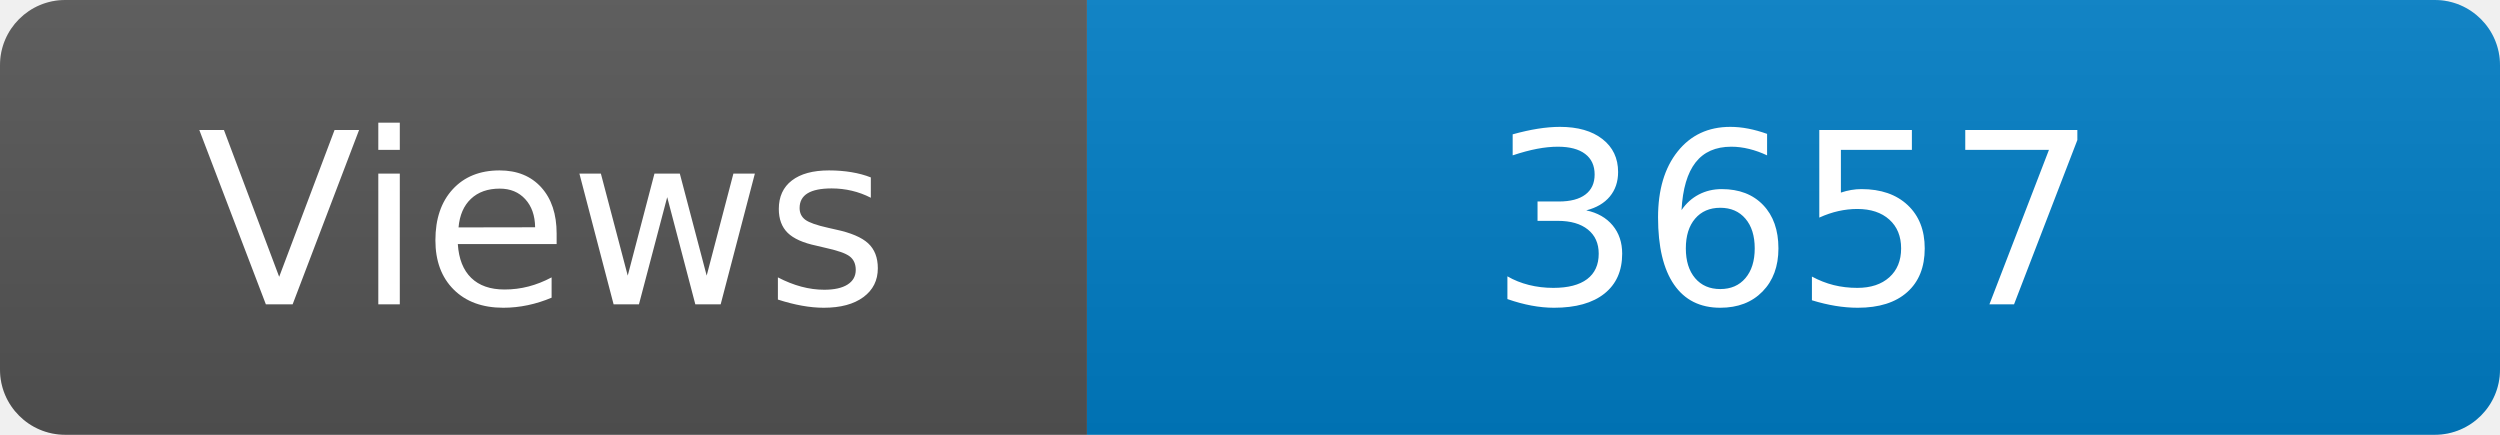
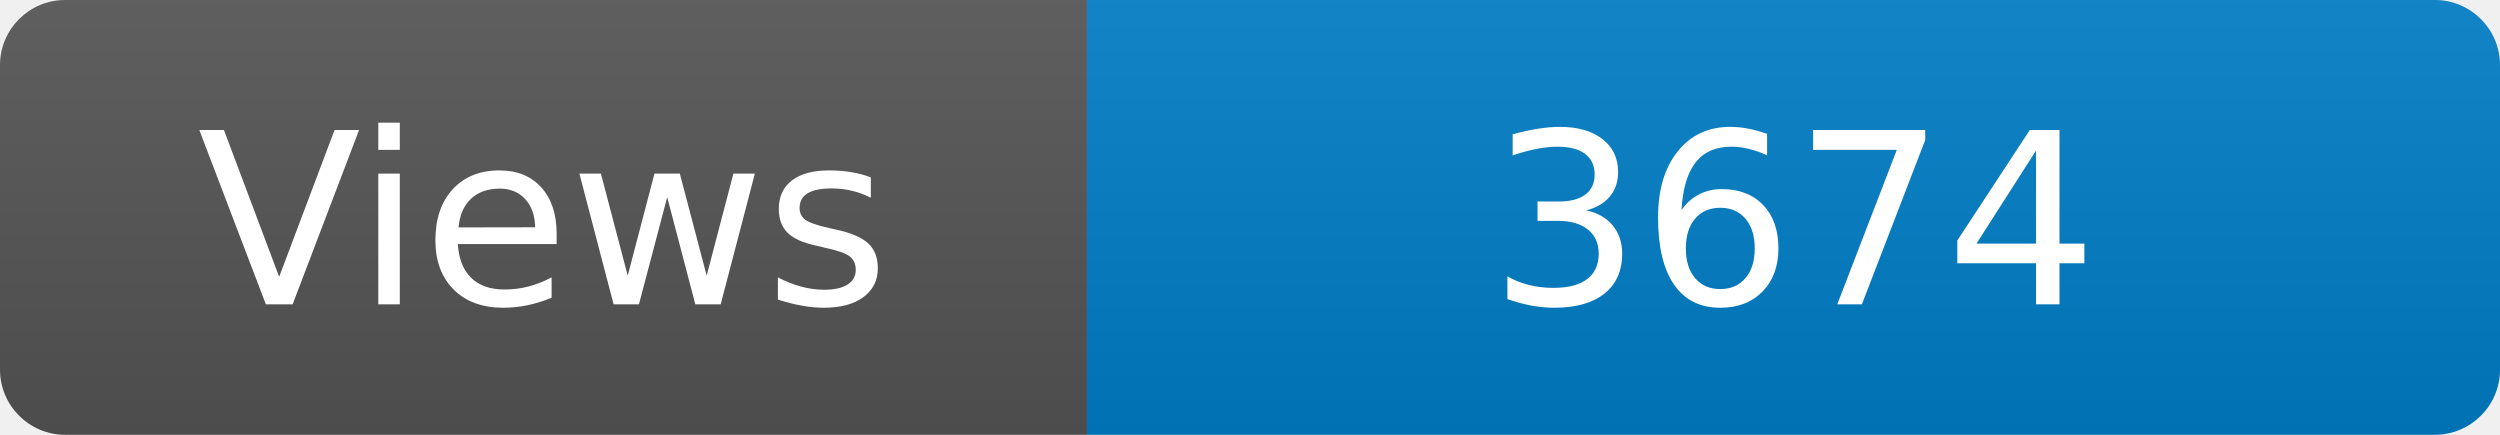
<svg xmlns="http://www.w3.org/2000/svg" width="115" height="20" role="img" aria-label="Maintained?: yes">
  <linearGradient id="s" x2="0" y2="100%">
    <stop offset="0" stop-color="#bbb" stop-opacity=".1" />
    <stop offset="1" stop-opacity=".1" />
  </linearGradient>
  <clipPath id="r">
    <rect width="115" height="20" rx="3" fill="#fff" />
  </clipPath>
  <g clip-path="url(#r)">
    <rect width="50" height="20" fill="#555" />
    <rect x="50" width="160" height="20" fill="#007ec6" />
    <rect width="115" height="20" fill="url(#s)" />
  </g>
  <g fill="#fff" text-anchor="middle" font-family="Verdana,Geneva,DejaVu Sans,sans-serif" font-size="110">
    <text x="250" y="140" transform="scale(.1)" fill="#fff">Views</text>
-     <text x="825" y="140" transform="scale(.1)" fill="#fff">3657</text>
+     <text x="825" y="140" transform="scale(.1)" fill="#fff">3674</text>
  </g>
</svg>
